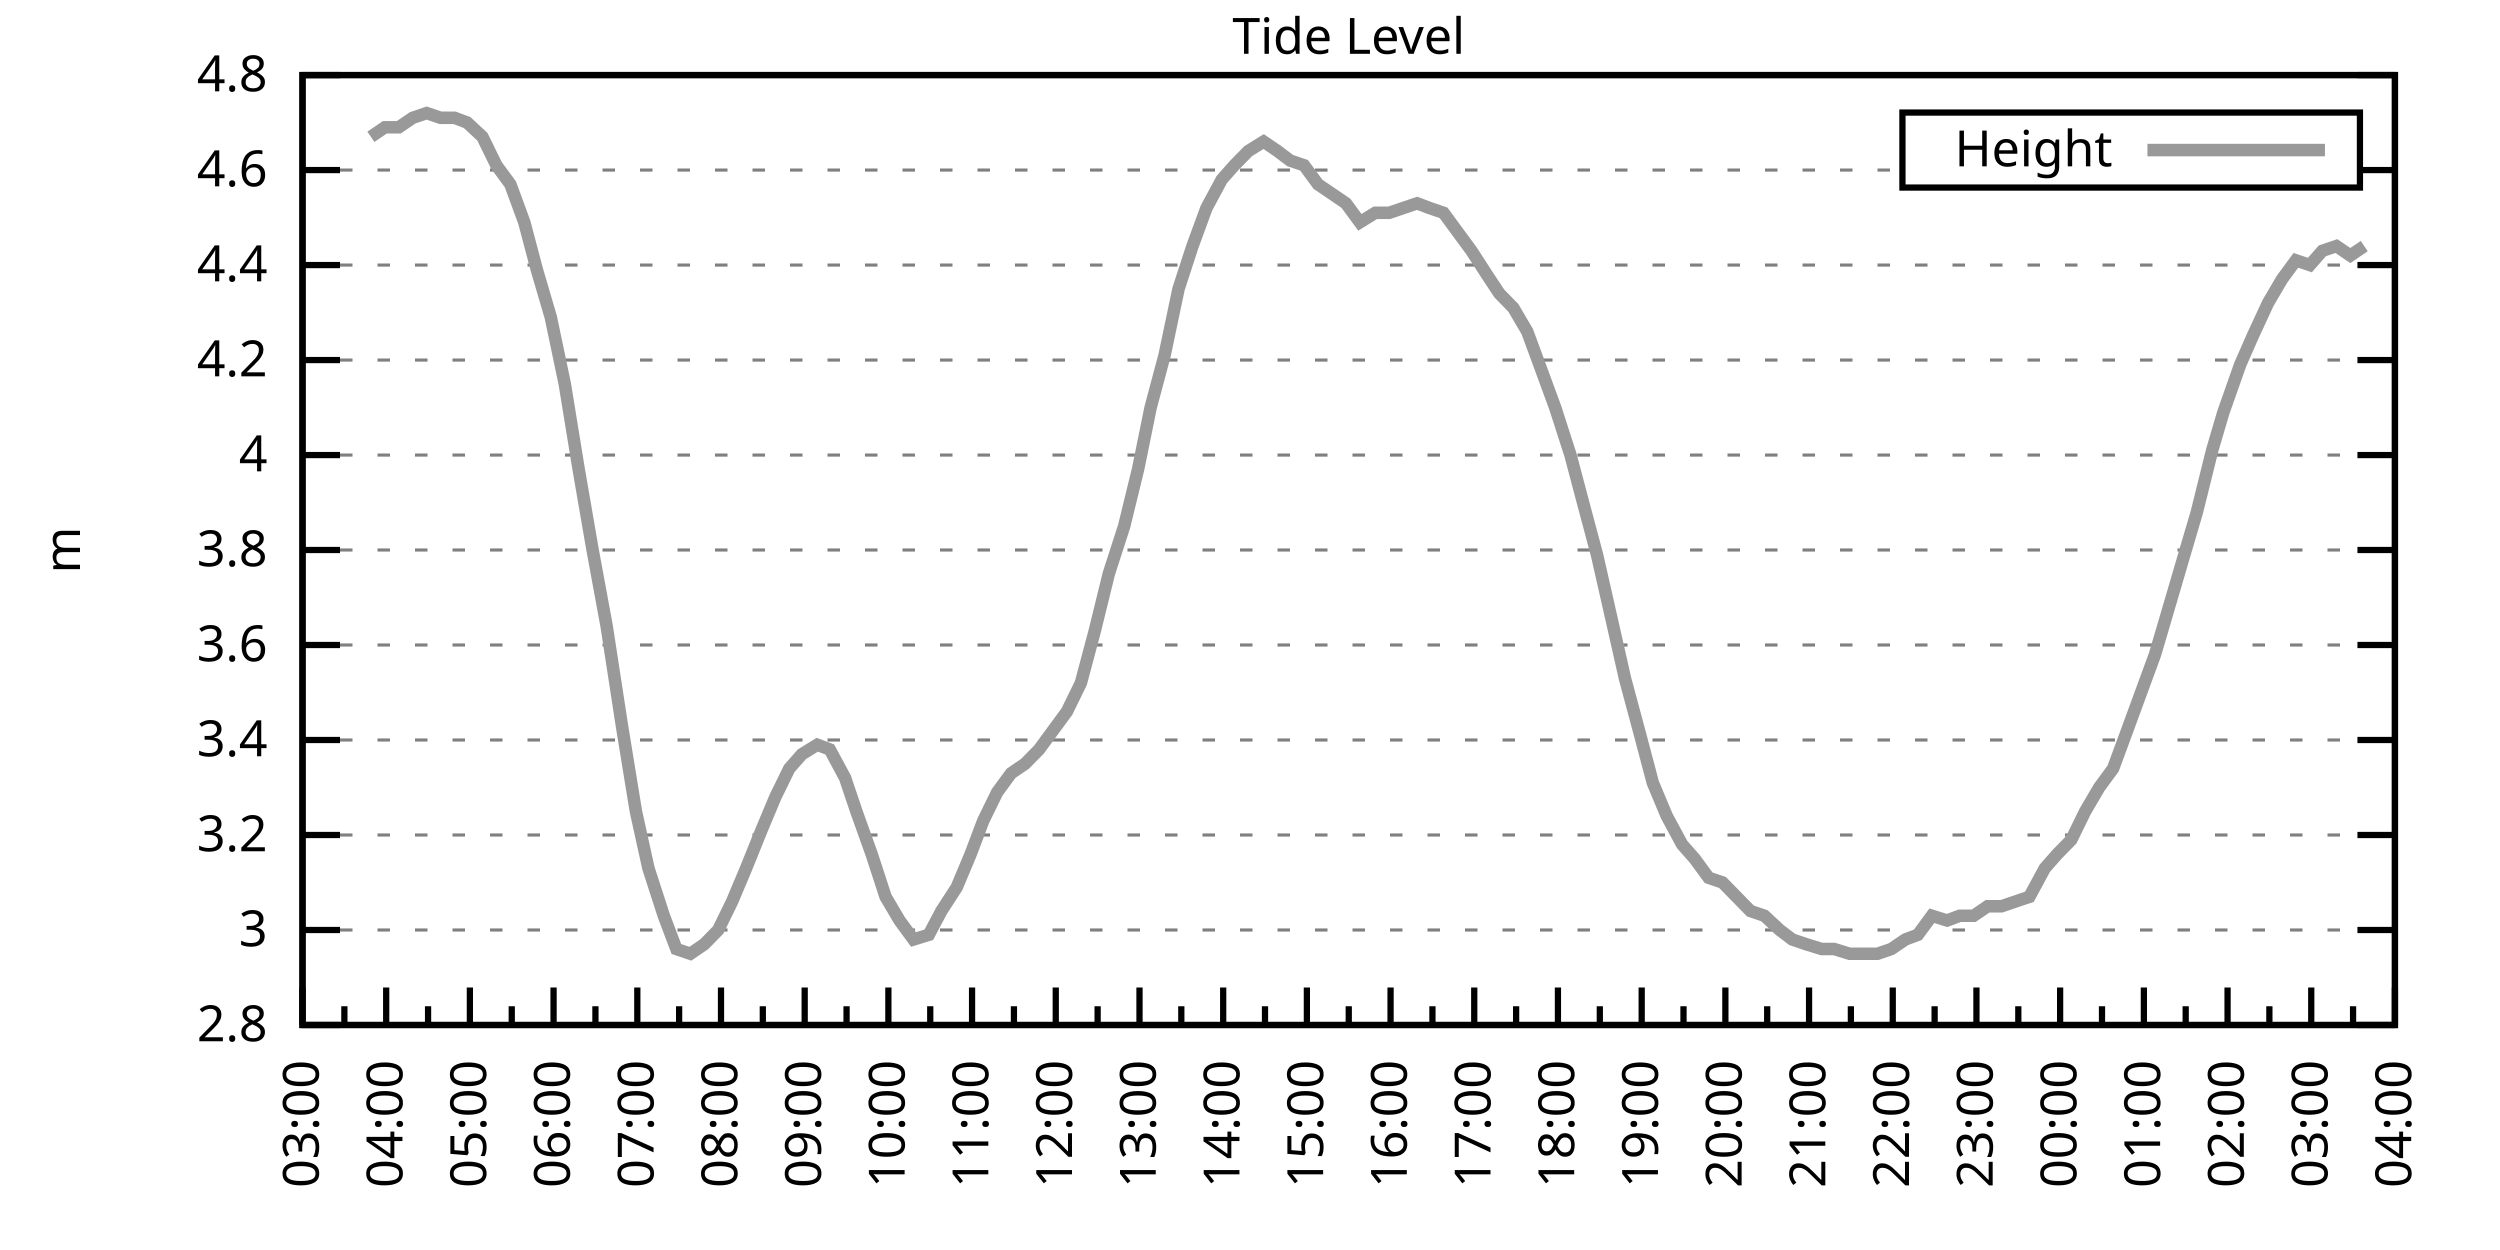
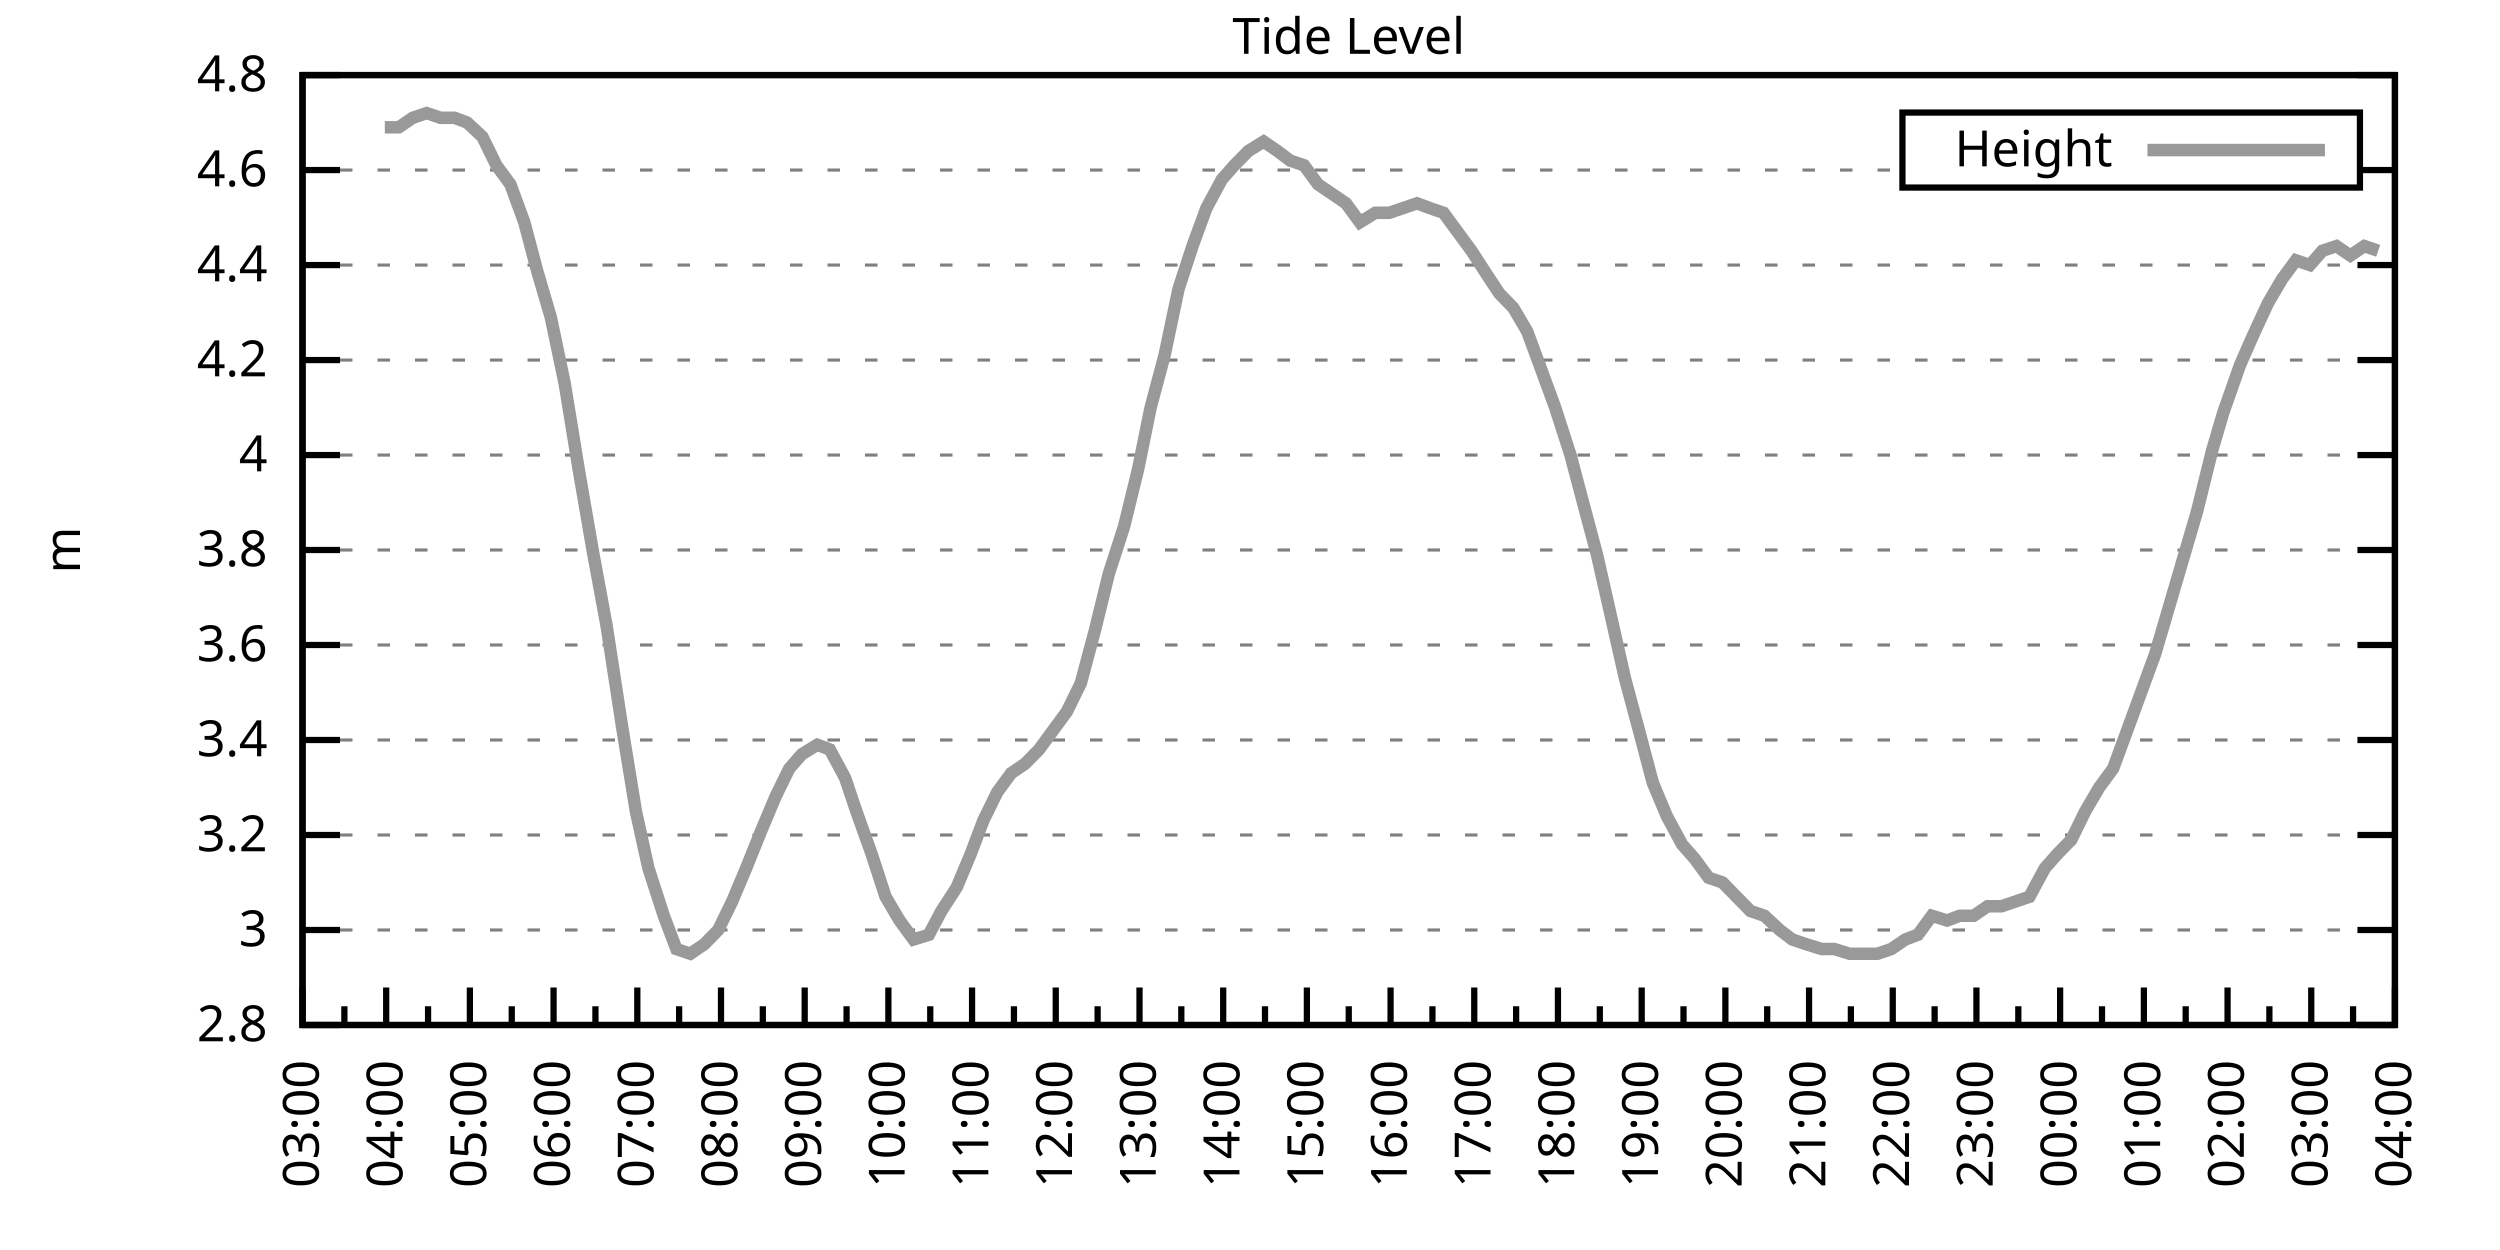
<svg xmlns="http://www.w3.org/2000/svg" xmlns:xlink="http://www.w3.org/1999/xlink" width="400" height="200" viewBox="0 0 400 200">
  <g id="gnuplot_canvas">
    <rect x="0" y="0" width="400" height="200" fill="none" />
    <defs>
      <circle id="gpDot" r="0.5" stroke-width="0.5" stroke="currentColor" />
      <path id="gpPt0" stroke-width="0.333" stroke="currentColor" d="M-1,0 h2 M0,-1 v2" />
      <path id="gpPt1" stroke-width="0.333" stroke="currentColor" d="M-1,-1 L1,1 M1,-1 L-1,1" />
      <path id="gpPt2" stroke-width="0.333" stroke="currentColor" d="M-1,0 L1,0 M0,-1 L0,1 M-1,-1 L1,1 M-1,1 L1,-1" />
      <rect id="gpPt3" stroke-width="0.333" stroke="currentColor" x="-1" y="-1" width="2" height="2" />
      <rect id="gpPt4" stroke-width="0.333" stroke="currentColor" fill="currentColor" x="-1" y="-1" width="2" height="2" />
      <circle id="gpPt5" stroke-width="0.333" stroke="currentColor" cx="0" cy="0" r="1" />
      <use xlink:href="#gpPt5" id="gpPt6" fill="currentColor" stroke="none" />
      <path id="gpPt7" stroke-width="0.333" stroke="currentColor" d="M0,-1.33 L-1.33,0.67 L1.33,0.67 z" />
      <use xlink:href="#gpPt7" id="gpPt8" fill="currentColor" stroke="none" />
      <use xlink:href="#gpPt7" id="gpPt9" stroke="currentColor" transform="rotate(180)" />
      <use xlink:href="#gpPt9" id="gpPt10" fill="currentColor" stroke="none" />
      <use xlink:href="#gpPt3" id="gpPt11" stroke="currentColor" transform="rotate(45)" />
      <use xlink:href="#gpPt11" id="gpPt12" fill="currentColor" stroke="none" />
      <path id="gpPt13" stroke-width="0.333" stroke="currentColor" d="M0,1.330 L1.265,0.411 L0.782,-1.067 L-0.782,-1.076 L-1.265,0.411 z" />
      <use xlink:href="#gpPt13" id="gpPt14" fill="currentColor" stroke="none" />
      <filter id="textbox" filterUnits="objectBoundingBox" x="0" y="0" height="1" width="1">
        <feFlood flood-color="white" flood-opacity="1" result="bgnd" />
        <feComposite in="SourceGraphic" in2="bgnd" operator="atop" />
      </filter>
      <filter id="greybox" filterUnits="objectBoundingBox" x="0" y="0" height="1" width="1">
        <feFlood flood-color="lightgrey" flood-opacity="1" result="grey" />
        <feComposite in="SourceGraphic" in2="grey" operator="atop" />
      </filter>
    </defs>
    <g fill="none" color="white" stroke="currentColor" stroke-width="1.00" stroke-linecap="butt" stroke-linejoin="miter">
</g>
    <g fill="none" color="black" stroke="currentColor" stroke-width="1.00" stroke-linecap="butt" stroke-linejoin="miter">
      <g stroke="none" shape-rendering="crispEdges">
        <polygon fill="rgb(255, 255, 255)" points="48.40,164.00 383.18,164.00 383.18,12.02 48.40,12.02 " />
      </g>
    </g>
    <g fill="none" color="black" stroke="currentColor" stroke-width="1.00" stroke-linecap="butt" stroke-linejoin="miter">
</g>
    <g fill="none" color="black" stroke="black" stroke-width="0.50" stroke-linecap="butt" stroke-linejoin="miter">
</g>
    <g fill="none" color="gray" stroke="currentColor" stroke-width="0.50" stroke-linecap="butt" stroke-linejoin="miter">
      <path stroke="gray" stroke-dasharray="2,4" class="gridline" d="M48.40,164.00 L383.19,164.00  " />
    </g>
    <g fill="none" color="gray" stroke="gray" stroke-width="1.00" stroke-linecap="butt" stroke-linejoin="miter">
</g>
    <g fill="none" color="black" stroke="currentColor" stroke-width="1.00" stroke-linecap="butt" stroke-linejoin="miter">
      <path stroke="black" d="M48.40,164.00 L54.40,164.00 M383.19,164.00 L377.19,164.00  " />
      <g transform="translate(42.80,166.60)" stroke="none" fill="black" font-family="Sans" font-size="8.00" text-anchor="end">
        <text>
          <tspan font-family="Sans"> 2.8</tspan>
        </text>
      </g>
    </g>
    <g fill="none" color="black" stroke="currentColor" stroke-width="1.00" stroke-linecap="butt" stroke-linejoin="miter">
</g>
    <g fill="none" color="black" stroke="black" stroke-width="0.50" stroke-linecap="butt" stroke-linejoin="miter">
</g>
    <g fill="none" color="gray" stroke="currentColor" stroke-width="0.50" stroke-linecap="butt" stroke-linejoin="miter">
      <path stroke="gray" stroke-dasharray="2,4" class="gridline" d="M48.40,148.80 L383.19,148.80  " />
    </g>
    <g fill="none" color="gray" stroke="gray" stroke-width="1.00" stroke-linecap="butt" stroke-linejoin="miter">
</g>
    <g fill="none" color="black" stroke="currentColor" stroke-width="1.00" stroke-linecap="butt" stroke-linejoin="miter">
      <path stroke="black" d="M48.40,148.80 L54.40,148.80 M383.19,148.80 L377.19,148.80  " />
      <g transform="translate(42.80,151.40)" stroke="none" fill="black" font-family="Sans" font-size="8.00" text-anchor="end">
        <text>
          <tspan font-family="Sans"> 3</tspan>
        </text>
      </g>
    </g>
    <g fill="none" color="black" stroke="currentColor" stroke-width="1.00" stroke-linecap="butt" stroke-linejoin="miter">
</g>
    <g fill="none" color="black" stroke="black" stroke-width="0.50" stroke-linecap="butt" stroke-linejoin="miter">
</g>
    <g fill="none" color="gray" stroke="currentColor" stroke-width="0.50" stroke-linecap="butt" stroke-linejoin="miter">
      <path stroke="gray" stroke-dasharray="2,4" class="gridline" d="M48.40,133.60 L383.19,133.60  " />
    </g>
    <g fill="none" color="gray" stroke="gray" stroke-width="1.00" stroke-linecap="butt" stroke-linejoin="miter">
</g>
    <g fill="none" color="black" stroke="currentColor" stroke-width="1.00" stroke-linecap="butt" stroke-linejoin="miter">
      <path stroke="black" d="M48.40,133.60 L54.40,133.60 M383.19,133.60 L377.19,133.60  " />
      <g transform="translate(42.80,136.20)" stroke="none" fill="black" font-family="Sans" font-size="8.00" text-anchor="end">
        <text>
          <tspan font-family="Sans"> 3.2</tspan>
        </text>
      </g>
    </g>
    <g fill="none" color="black" stroke="currentColor" stroke-width="1.00" stroke-linecap="butt" stroke-linejoin="miter">
</g>
    <g fill="none" color="black" stroke="black" stroke-width="0.50" stroke-linecap="butt" stroke-linejoin="miter">
</g>
    <g fill="none" color="gray" stroke="currentColor" stroke-width="0.50" stroke-linecap="butt" stroke-linejoin="miter">
      <path stroke="gray" stroke-dasharray="2,4" class="gridline" d="M48.40,118.40 L383.19,118.40  " />
    </g>
    <g fill="none" color="gray" stroke="gray" stroke-width="1.00" stroke-linecap="butt" stroke-linejoin="miter">
</g>
    <g fill="none" color="black" stroke="currentColor" stroke-width="1.00" stroke-linecap="butt" stroke-linejoin="miter">
      <path stroke="black" d="M48.40,118.40 L54.40,118.40 M383.19,118.40 L377.19,118.40  " />
      <g transform="translate(42.80,121.00)" stroke="none" fill="black" font-family="Sans" font-size="8.00" text-anchor="end">
        <text>
          <tspan font-family="Sans"> 3.4</tspan>
        </text>
      </g>
    </g>
    <g fill="none" color="black" stroke="currentColor" stroke-width="1.00" stroke-linecap="butt" stroke-linejoin="miter">
</g>
    <g fill="none" color="black" stroke="black" stroke-width="0.50" stroke-linecap="butt" stroke-linejoin="miter">
</g>
    <g fill="none" color="gray" stroke="currentColor" stroke-width="0.50" stroke-linecap="butt" stroke-linejoin="miter">
      <path stroke="gray" stroke-dasharray="2,4" class="gridline" d="M48.40,103.20 L383.19,103.20  " />
    </g>
    <g fill="none" color="gray" stroke="gray" stroke-width="1.00" stroke-linecap="butt" stroke-linejoin="miter">
</g>
    <g fill="none" color="black" stroke="currentColor" stroke-width="1.00" stroke-linecap="butt" stroke-linejoin="miter">
      <path stroke="black" d="M48.40,103.20 L54.40,103.20 M383.19,103.20 L377.19,103.20  " />
      <g transform="translate(42.80,105.80)" stroke="none" fill="black" font-family="Sans" font-size="8.00" text-anchor="end">
        <text>
          <tspan font-family="Sans"> 3.6</tspan>
        </text>
      </g>
    </g>
    <g fill="none" color="black" stroke="currentColor" stroke-width="1.00" stroke-linecap="butt" stroke-linejoin="miter">
</g>
    <g fill="none" color="black" stroke="black" stroke-width="0.50" stroke-linecap="butt" stroke-linejoin="miter">
</g>
    <g fill="none" color="gray" stroke="currentColor" stroke-width="0.50" stroke-linecap="butt" stroke-linejoin="miter">
      <path stroke="gray" stroke-dasharray="2,4" class="gridline" d="M48.40,88.00 L383.19,88.00  " />
    </g>
    <g fill="none" color="gray" stroke="gray" stroke-width="1.00" stroke-linecap="butt" stroke-linejoin="miter">
</g>
    <g fill="none" color="black" stroke="currentColor" stroke-width="1.00" stroke-linecap="butt" stroke-linejoin="miter">
      <path stroke="black" d="M48.40,88.00 L54.40,88.00 M383.19,88.00 L377.19,88.00  " />
      <g transform="translate(42.80,90.60)" stroke="none" fill="black" font-family="Sans" font-size="8.00" text-anchor="end">
        <text>
          <tspan font-family="Sans"> 3.8</tspan>
        </text>
      </g>
    </g>
    <g fill="none" color="black" stroke="currentColor" stroke-width="1.00" stroke-linecap="butt" stroke-linejoin="miter">
</g>
    <g fill="none" color="black" stroke="black" stroke-width="0.50" stroke-linecap="butt" stroke-linejoin="miter">
</g>
    <g fill="none" color="gray" stroke="currentColor" stroke-width="0.50" stroke-linecap="butt" stroke-linejoin="miter">
      <path stroke="gray" stroke-dasharray="2,4" class="gridline" d="M48.40,72.81 L383.19,72.81  " />
    </g>
    <g fill="none" color="gray" stroke="gray" stroke-width="1.00" stroke-linecap="butt" stroke-linejoin="miter">
</g>
    <g fill="none" color="black" stroke="currentColor" stroke-width="1.00" stroke-linecap="butt" stroke-linejoin="miter">
      <path stroke="black" d="M48.40,72.81 L54.40,72.81 M383.19,72.81 L377.19,72.81  " />
      <g transform="translate(42.80,75.41)" stroke="none" fill="black" font-family="Sans" font-size="8.00" text-anchor="end">
        <text>
          <tspan font-family="Sans"> 4</tspan>
        </text>
      </g>
    </g>
    <g fill="none" color="black" stroke="currentColor" stroke-width="1.00" stroke-linecap="butt" stroke-linejoin="miter">
</g>
    <g fill="none" color="black" stroke="black" stroke-width="0.50" stroke-linecap="butt" stroke-linejoin="miter">
</g>
    <g fill="none" color="gray" stroke="currentColor" stroke-width="0.50" stroke-linecap="butt" stroke-linejoin="miter">
      <path stroke="gray" stroke-dasharray="2,4" class="gridline" d="M48.40,57.61 L383.19,57.61  " />
    </g>
    <g fill="none" color="gray" stroke="gray" stroke-width="1.00" stroke-linecap="butt" stroke-linejoin="miter">
</g>
    <g fill="none" color="black" stroke="currentColor" stroke-width="1.00" stroke-linecap="butt" stroke-linejoin="miter">
      <path stroke="black" d="M48.40,57.61 L54.40,57.61 M383.19,57.61 L377.19,57.61  " />
      <g transform="translate(42.80,60.21)" stroke="none" fill="black" font-family="Sans" font-size="8.00" text-anchor="end">
        <text>
          <tspan font-family="Sans"> 4.2</tspan>
        </text>
      </g>
    </g>
    <g fill="none" color="black" stroke="currentColor" stroke-width="1.00" stroke-linecap="butt" stroke-linejoin="miter">
</g>
    <g fill="none" color="black" stroke="black" stroke-width="0.50" stroke-linecap="butt" stroke-linejoin="miter">
</g>
    <g fill="none" color="gray" stroke="currentColor" stroke-width="0.50" stroke-linecap="butt" stroke-linejoin="miter">
      <path stroke="gray" stroke-dasharray="2,4" class="gridline" d="M48.40,42.41 L383.19,42.41  " />
    </g>
    <g fill="none" color="gray" stroke="gray" stroke-width="1.00" stroke-linecap="butt" stroke-linejoin="miter">
</g>
    <g fill="none" color="black" stroke="currentColor" stroke-width="1.00" stroke-linecap="butt" stroke-linejoin="miter">
      <path stroke="black" d="M48.40,42.41 L54.40,42.41 M383.19,42.41 L377.19,42.41  " />
      <g transform="translate(42.80,45.01)" stroke="none" fill="black" font-family="Sans" font-size="8.00" text-anchor="end">
        <text>
          <tspan font-family="Sans"> 4.4</tspan>
        </text>
      </g>
    </g>
    <g fill="none" color="black" stroke="currentColor" stroke-width="1.00" stroke-linecap="butt" stroke-linejoin="miter">
</g>
    <g fill="none" color="black" stroke="black" stroke-width="0.50" stroke-linecap="butt" stroke-linejoin="miter">
</g>
    <g fill="none" color="gray" stroke="currentColor" stroke-width="0.50" stroke-linecap="butt" stroke-linejoin="miter">
      <path stroke="gray" stroke-dasharray="2,4" class="gridline" d="M48.40,27.21 L304.39,27.21 M377.59,27.21 L383.19,27.21  " />
    </g>
    <g fill="none" color="gray" stroke="gray" stroke-width="1.00" stroke-linecap="butt" stroke-linejoin="miter">
</g>
    <g fill="none" color="black" stroke="currentColor" stroke-width="1.00" stroke-linecap="butt" stroke-linejoin="miter">
      <path stroke="black" d="M48.40,27.21 L54.40,27.21 M383.19,27.21 L377.19,27.21  " />
      <g transform="translate(42.80,29.81)" stroke="none" fill="black" font-family="Sans" font-size="8.00" text-anchor="end">
        <text>
          <tspan font-family="Sans"> 4.6</tspan>
        </text>
      </g>
    </g>
    <g fill="none" color="black" stroke="currentColor" stroke-width="1.00" stroke-linecap="butt" stroke-linejoin="miter">
</g>
    <g fill="none" color="black" stroke="black" stroke-width="0.50" stroke-linecap="butt" stroke-linejoin="miter">
</g>
    <g fill="none" color="gray" stroke="currentColor" stroke-width="0.50" stroke-linecap="butt" stroke-linejoin="miter">
      <path stroke="gray" stroke-dasharray="2,4" class="gridline" d="M48.40,12.01 L383.19,12.01  " />
    </g>
    <g fill="none" color="gray" stroke="gray" stroke-width="1.00" stroke-linecap="butt" stroke-linejoin="miter">
</g>
    <g fill="none" color="black" stroke="currentColor" stroke-width="1.00" stroke-linecap="butt" stroke-linejoin="miter">
      <path stroke="black" d="M48.40,12.01 L54.40,12.01 M383.19,12.01 L377.19,12.01  " />
      <g transform="translate(42.80,14.61)" stroke="none" fill="black" font-family="Sans" font-size="8.00" text-anchor="end">
        <text>
          <tspan font-family="Sans"> 4.8</tspan>
        </text>
      </g>
    </g>
    <g fill="none" color="black" stroke="currentColor" stroke-width="1.00" stroke-linecap="butt" stroke-linejoin="miter">
      <path stroke="black" d="M48.40,164.00 L48.40,158.00  " />
      <g transform="translate(51.00,169.60) rotate(270)" stroke="none" fill="black" font-family="Sans" font-size="8.00" text-anchor="end">
        <text>
          <tspan font-family="Sans">03:00</tspan>
        </text>
      </g>
    </g>
    <g fill="none" color="black" stroke="currentColor" stroke-width="1.00" stroke-linecap="butt" stroke-linejoin="miter">
      <path stroke="black" d="M55.10,164.00 L55.10,161.00 M61.79,164.00 L61.79,158.00  " />
      <g transform="translate(64.39,169.60) rotate(270)" stroke="none" fill="black" font-family="Sans" font-size="8.00" text-anchor="end">
        <text>
          <tspan font-family="Sans">04:00</tspan>
        </text>
      </g>
    </g>
    <g fill="none" color="black" stroke="currentColor" stroke-width="1.00" stroke-linecap="butt" stroke-linejoin="miter">
      <path stroke="black" d="M68.49,164.00 L68.49,161.00 M75.18,164.00 L75.18,158.00  " />
      <g transform="translate(77.78,169.60) rotate(270)" stroke="none" fill="black" font-family="Sans" font-size="8.00" text-anchor="end">
        <text>
          <tspan font-family="Sans">05:00</tspan>
        </text>
      </g>
    </g>
    <g fill="none" color="black" stroke="currentColor" stroke-width="1.00" stroke-linecap="butt" stroke-linejoin="miter">
      <path stroke="black" d="M81.88,164.00 L81.88,161.00 M88.57,164.00 L88.57,158.00  " />
      <g transform="translate(91.17,169.60) rotate(270)" stroke="none" fill="black" font-family="Sans" font-size="8.00" text-anchor="end">
        <text>
          <tspan font-family="Sans">06:00</tspan>
        </text>
      </g>
    </g>
    <g fill="none" color="black" stroke="currentColor" stroke-width="1.00" stroke-linecap="butt" stroke-linejoin="miter">
      <path stroke="black" d="M95.27,164.00 L95.27,161.00 M101.97,164.00 L101.97,158.00  " />
      <g transform="translate(104.57,169.60) rotate(270)" stroke="none" fill="black" font-family="Sans" font-size="8.00" text-anchor="end">
        <text>
          <tspan font-family="Sans">07:00</tspan>
        </text>
      </g>
    </g>
    <g fill="none" color="black" stroke="currentColor" stroke-width="1.00" stroke-linecap="butt" stroke-linejoin="miter">
      <path stroke="black" d="M108.66,164.00 L108.66,161.00 M115.36,164.00 L115.36,158.00  " />
      <g transform="translate(117.96,169.60) rotate(270)" stroke="none" fill="black" font-family="Sans" font-size="8.00" text-anchor="end">
        <text>
          <tspan font-family="Sans">08:00</tspan>
        </text>
      </g>
    </g>
    <g fill="none" color="black" stroke="currentColor" stroke-width="1.00" stroke-linecap="butt" stroke-linejoin="miter">
      <path stroke="black" d="M122.05,164.00 L122.05,161.00 M128.75,164.00 L128.75,158.00  " />
      <g transform="translate(131.35,169.60) rotate(270)" stroke="none" fill="black" font-family="Sans" font-size="8.00" text-anchor="end">
        <text>
          <tspan font-family="Sans">09:00</tspan>
        </text>
      </g>
    </g>
    <g fill="none" color="black" stroke="currentColor" stroke-width="1.00" stroke-linecap="butt" stroke-linejoin="miter">
      <path stroke="black" d="M135.45,164.00 L135.45,161.00 M142.14,164.00 L142.14,158.00  " />
      <g transform="translate(144.74,169.60) rotate(270)" stroke="none" fill="black" font-family="Sans" font-size="8.00" text-anchor="end">
        <text>
          <tspan font-family="Sans">10:00</tspan>
        </text>
      </g>
    </g>
    <g fill="none" color="black" stroke="currentColor" stroke-width="1.00" stroke-linecap="butt" stroke-linejoin="miter">
      <path stroke="black" d="M148.84,164.00 L148.84,161.00 M155.53,164.00 L155.53,158.00  " />
      <g transform="translate(158.13,169.60) rotate(270)" stroke="none" fill="black" font-family="Sans" font-size="8.00" text-anchor="end">
        <text>
          <tspan font-family="Sans">11:00</tspan>
        </text>
      </g>
    </g>
    <g fill="none" color="black" stroke="currentColor" stroke-width="1.00" stroke-linecap="butt" stroke-linejoin="miter">
      <path stroke="black" d="M162.23,164.00 L162.23,161.00 M168.92,164.00 L168.92,158.00  " />
      <g transform="translate(171.52,169.60) rotate(270)" stroke="none" fill="black" font-family="Sans" font-size="8.00" text-anchor="end">
        <text>
          <tspan font-family="Sans">12:00</tspan>
        </text>
      </g>
    </g>
    <g fill="none" color="black" stroke="currentColor" stroke-width="1.00" stroke-linecap="butt" stroke-linejoin="miter">
      <path stroke="black" d="M175.62,164.00 L175.62,161.00 M182.32,164.00 L182.32,158.00  " />
      <g transform="translate(184.92,169.60) rotate(270)" stroke="none" fill="black" font-family="Sans" font-size="8.00" text-anchor="end">
        <text>
          <tspan font-family="Sans">13:00</tspan>
        </text>
      </g>
    </g>
    <g fill="none" color="black" stroke="currentColor" stroke-width="1.00" stroke-linecap="butt" stroke-linejoin="miter">
      <path stroke="black" d="M189.01,164.00 L189.01,161.00 M195.71,164.00 L195.71,158.00  " />
      <g transform="translate(198.31,169.60) rotate(270)" stroke="none" fill="black" font-family="Sans" font-size="8.00" text-anchor="end">
        <text>
          <tspan font-family="Sans">14:00</tspan>
        </text>
      </g>
    </g>
    <g fill="none" color="black" stroke="currentColor" stroke-width="1.00" stroke-linecap="butt" stroke-linejoin="miter">
      <path stroke="black" d="M202.40,164.00 L202.40,161.00 M209.10,164.00 L209.10,158.00  " />
      <g transform="translate(211.70,169.60) rotate(270)" stroke="none" fill="black" font-family="Sans" font-size="8.00" text-anchor="end">
        <text>
          <tspan font-family="Sans">15:00</tspan>
        </text>
      </g>
    </g>
    <g fill="none" color="black" stroke="currentColor" stroke-width="1.00" stroke-linecap="butt" stroke-linejoin="miter">
      <path stroke="black" d="M215.80,164.00 L215.80,161.00 M222.49,164.00 L222.49,158.00  " />
      <g transform="translate(225.09,169.60) rotate(270)" stroke="none" fill="black" font-family="Sans" font-size="8.00" text-anchor="end">
        <text>
          <tspan font-family="Sans">16:00</tspan>
        </text>
      </g>
    </g>
    <g fill="none" color="black" stroke="currentColor" stroke-width="1.00" stroke-linecap="butt" stroke-linejoin="miter">
      <path stroke="black" d="M229.19,164.00 L229.19,161.00 M235.88,164.00 L235.88,158.00  " />
      <g transform="translate(238.48,169.60) rotate(270)" stroke="none" fill="black" font-family="Sans" font-size="8.00" text-anchor="end">
        <text>
          <tspan font-family="Sans">17:00</tspan>
        </text>
      </g>
    </g>
    <g fill="none" color="black" stroke="currentColor" stroke-width="1.00" stroke-linecap="butt" stroke-linejoin="miter">
      <path stroke="black" d="M242.58,164.00 L242.58,161.00 M249.27,164.00 L249.27,158.00  " />
      <g transform="translate(251.87,169.60) rotate(270)" stroke="none" fill="black" font-family="Sans" font-size="8.00" text-anchor="end">
        <text>
          <tspan font-family="Sans">18:00</tspan>
        </text>
      </g>
    </g>
    <g fill="none" color="black" stroke="currentColor" stroke-width="1.00" stroke-linecap="butt" stroke-linejoin="miter">
      <path stroke="black" d="M255.97,164.00 L255.97,161.00 M262.67,164.00 L262.67,158.00  " />
      <g transform="translate(265.27,169.60) rotate(270)" stroke="none" fill="black" font-family="Sans" font-size="8.00" text-anchor="end">
        <text>
          <tspan font-family="Sans">19:00</tspan>
        </text>
      </g>
    </g>
    <g fill="none" color="black" stroke="currentColor" stroke-width="1.00" stroke-linecap="butt" stroke-linejoin="miter">
      <path stroke="black" d="M269.36,164.00 L269.36,161.00 M276.06,164.00 L276.06,158.00  " />
      <g transform="translate(278.66,169.60) rotate(270)" stroke="none" fill="black" font-family="Sans" font-size="8.00" text-anchor="end">
        <text>
          <tspan font-family="Sans">20:00</tspan>
        </text>
      </g>
    </g>
    <g fill="none" color="black" stroke="currentColor" stroke-width="1.00" stroke-linecap="butt" stroke-linejoin="miter">
      <path stroke="black" d="M282.75,164.00 L282.75,161.00 M289.45,164.00 L289.45,158.00  " />
      <g transform="translate(292.05,169.60) rotate(270)" stroke="none" fill="black" font-family="Sans" font-size="8.00" text-anchor="end">
        <text>
          <tspan font-family="Sans">21:00</tspan>
        </text>
      </g>
    </g>
    <g fill="none" color="black" stroke="currentColor" stroke-width="1.00" stroke-linecap="butt" stroke-linejoin="miter">
      <path stroke="black" d="M296.14,164.00 L296.14,161.00 M302.84,164.00 L302.84,158.00  " />
      <g transform="translate(305.44,169.60) rotate(270)" stroke="none" fill="black" font-family="Sans" font-size="8.00" text-anchor="end">
        <text>
          <tspan font-family="Sans">22:00</tspan>
        </text>
      </g>
    </g>
    <g fill="none" color="black" stroke="currentColor" stroke-width="1.00" stroke-linecap="butt" stroke-linejoin="miter">
      <path stroke="black" d="M309.54,164.00 L309.54,161.00 M316.23,164.00 L316.23,158.00  " />
      <g transform="translate(318.83,169.60) rotate(270)" stroke="none" fill="black" font-family="Sans" font-size="8.00" text-anchor="end">
        <text>
          <tspan font-family="Sans">23:00</tspan>
        </text>
      </g>
    </g>
    <g fill="none" color="black" stroke="currentColor" stroke-width="1.00" stroke-linecap="butt" stroke-linejoin="miter">
      <path stroke="black" d="M322.93,164.00 L322.93,161.00 M329.62,164.00 L329.62,158.00  " />
      <g transform="translate(332.22,169.60) rotate(270)" stroke="none" fill="black" font-family="Sans" font-size="8.00" text-anchor="end">
        <text>
          <tspan font-family="Sans">00:00</tspan>
        </text>
      </g>
    </g>
    <g fill="none" color="black" stroke="currentColor" stroke-width="1.00" stroke-linecap="butt" stroke-linejoin="miter">
      <path stroke="black" d="M336.32,164.00 L336.32,161.00 M343.02,164.00 L343.02,158.00  " />
      <g transform="translate(345.62,169.60) rotate(270)" stroke="none" fill="black" font-family="Sans" font-size="8.00" text-anchor="end">
        <text>
          <tspan font-family="Sans">01:00</tspan>
        </text>
      </g>
    </g>
    <g fill="none" color="black" stroke="currentColor" stroke-width="1.00" stroke-linecap="butt" stroke-linejoin="miter">
      <path stroke="black" d="M349.71,164.00 L349.71,161.00 M356.41,164.00 L356.41,158.00  " />
      <g transform="translate(359.01,169.60) rotate(270)" stroke="none" fill="black" font-family="Sans" font-size="8.00" text-anchor="end">
        <text>
          <tspan font-family="Sans">02:00</tspan>
        </text>
      </g>
    </g>
    <g fill="none" color="black" stroke="currentColor" stroke-width="1.00" stroke-linecap="butt" stroke-linejoin="miter">
      <path stroke="black" d="M363.10,164.00 L363.10,161.00 M369.80,164.00 L369.80,158.00  " />
      <g transform="translate(372.40,169.60) rotate(270)" stroke="none" fill="black" font-family="Sans" font-size="8.00" text-anchor="end">
        <text>
          <tspan font-family="Sans">03:00</tspan>
        </text>
      </g>
    </g>
    <g fill="none" color="black" stroke="currentColor" stroke-width="1.00" stroke-linecap="butt" stroke-linejoin="miter">
      <path stroke="black" d="M376.49,164.00 L376.49,161.00 M383.19,164.00 L383.19,158.00  " />
      <g transform="translate(385.79,169.60) rotate(270)" stroke="none" fill="black" font-family="Sans" font-size="8.00" text-anchor="end">
        <text>
          <tspan font-family="Sans">04:00</tspan>
        </text>
      </g>
    </g>
    <g fill="none" color="black" stroke="currentColor" stroke-width="1.00" stroke-linecap="butt" stroke-linejoin="miter">
</g>
    <g fill="none" color="black" stroke="currentColor" stroke-width="1.00" stroke-linecap="butt" stroke-linejoin="miter">
      <path stroke="black" d="M48.40,12.01 L48.40,164.00 L383.19,164.00 L383.19,12.01 L48.40,12.01 Z  " />
    </g>
    <g fill="none" color="black" stroke="currentColor" stroke-width="1.00" stroke-linecap="butt" stroke-linejoin="miter">
      <g transform="translate(12.80,88.01) rotate(270)" stroke="none" fill="black" font-family="Sans" font-size="8.00" text-anchor="middle">
        <text>
          <tspan font-family="Sans">m</tspan>
        </text>
      </g>
    </g>
    <g fill="none" color="black" stroke="currentColor" stroke-width="1.00" stroke-linecap="butt" stroke-linejoin="miter">
</g>
    <g fill="none" color="black" stroke="currentColor" stroke-width="1.00" stroke-linecap="butt" stroke-linejoin="miter">
      <path stroke="black" d="M304.39,30.01 L304.39,18.01 L377.59,18.01 L377.59,30.01 L304.39,30.01 Z  " />
    </g>
    <g id="Tide_level_plot_1">
      <g fill="none" color="white" stroke="black" stroke-width="2.00" stroke-linecap="butt" stroke-linejoin="miter">
</g>
      <g fill="none" color="black" stroke="currentColor" stroke-width="2.00" stroke-linecap="butt" stroke-linejoin="miter">
        <g transform="translate(337.99,26.61)" stroke="none" fill="black" font-family="Sans" font-size="8.00" text-anchor="end">
          <text>
            <tspan font-family="Sans">Height</tspan>
          </text>
        </g>
      </g>
      <g fill="none" color="black" stroke="currentColor" stroke-width="2.00" stroke-linecap="butt" stroke-linejoin="miter">
-         <path stroke="rgb(153, 153, 153)" d="M343.59,24.01 L371.99,24.01 M59.34,21.89 L61.57,20.37 L63.80,20.37 L66.03,18.85 L68.26,18.09 L70.50,18.85   L72.73,18.85 L74.74,19.61 L77.19,21.89 L79.42,26.45 L81.66,29.49 L83.89,35.57 L85.90,43.17 L88.13,50.77   L90.36,61.41 L92.59,75.09 L94.82,88.01 L97.06,100.16 L99.51,116.12 L101.74,129.80 L103.75,138.92 L106.21,146.52   L108.22,151.84 L110.45,152.60 L112.68,151.08 L114.91,148.80 L117.14,144.24 L119.38,138.92 L121.83,132.84 L124.06,127.52   L126.29,122.96 L128.30,120.68 L130.76,119.16 L132.77,119.92 L135.22,124.48 L137.01,129.80 L139.46,136.64 L141.69,143.48   L143.93,147.28 L146.16,150.32 L148.61,149.56 L150.62,145.76 L153.08,141.96 L155.31,136.64 L157.32,131.32 L159.55,126.76   L161.78,123.72 L164.01,122.20 L166.25,119.92 L168.48,116.88 L170.71,113.84 L172.94,109.28 L175.17,100.92 L177.41,91.80   L179.86,84.21 L182.09,75.09 L184.10,65.21 L186.33,56.85 L188.57,46.21 L190.80,39.37 L193.03,33.29 L195.48,28.73   L197.49,26.45 L199.73,24.17 L202.18,22.65 L204.41,24.17 L206.42,25.69 L208.65,26.45 L210.88,29.49 L213.12,31.01   L215.35,32.53 L217.58,35.57 L220.04,34.05 L222.27,34.05 L224.50,33.29 L226.73,32.53 L228.74,33.29 L230.97,34.05   L233.20,37.09 L235.44,40.13 L237.89,43.93 L239.90,46.97 L242.13,49.25 L244.36,53.05 L246.60,59.13 L248.83,65.21   L251.28,72.81 L253.29,80.41 L255.52,88.76 L257.76,98.64 L259.99,108.52 L262.44,117.64 L264.45,125.24 L266.68,130.56   L269.14,135.12 L271.15,137.40 L273.38,140.44 L275.61,141.20 L277.84,143.48 L280.07,145.76 L282.31,146.52 L284.76,148.80   L286.77,150.32 L289.00,151.08 L291.46,151.84 L293.47,151.84 L295.92,152.60 L298.15,152.60 L300.39,152.60 L302.62,151.84   L304.85,150.32 L306.86,149.56 L309.09,146.52 L311.54,147.28 L313.55,146.52 L315.79,146.52 L318.02,145.00 L320.25,145.00   L322.48,144.24 L324.71,143.48 L327.17,138.92 L329.18,136.64 L331.41,134.36 L333.64,129.80 L335.87,126.00 L338.10,122.96   L340.34,116.88 L342.57,110.80 L344.80,104.72 L347.26,96.36 L349.49,88.76 L351.50,81.93 L353.95,72.05 L355.74,65.97   L358.42,58.37 L360.42,53.81 L362.88,48.49 L365.11,44.69 L367.34,41.65 L369.58,42.41 L371.58,40.13 L373.82,39.37   L376.05,40.89 L378.28,39.37  " />
+         <path stroke="rgb(153, 153, 153)" d="M343.59,24.01 L371.99,24.01 M61.57,20.37 L63.80,20.37 L66.03,18.85 L68.26,18.09 L70.50,18.85 L72.73,18.85   L74.74,19.61 L77.19,21.89 L79.42,26.45 L81.66,29.49 L83.89,35.57 L85.90,43.17 L88.13,50.77 L90.36,61.41   L92.59,75.09 L94.82,88.01 L97.06,100.16 L99.51,116.12 L101.74,129.80 L103.75,138.92 L106.21,146.52 L108.22,151.84   L110.45,152.60 L112.68,151.08 L114.91,148.80 L117.14,144.24 L119.38,138.92 L121.83,132.84 L124.06,127.52 L126.29,122.96   L128.30,120.68 L130.76,119.16 L132.77,119.92 L135.22,124.48 L137.01,129.80 L139.46,136.64 L141.69,143.48 L143.93,147.28   L146.16,150.32 L148.61,149.56 L150.62,145.76 L153.08,141.96 L155.31,136.64 L157.32,131.32 L159.55,126.76 L161.78,123.72   L164.01,122.20 L166.25,119.92 L168.48,116.88 L170.71,113.84 L172.94,109.28 L175.17,100.92 L177.41,91.80 L179.86,84.21   L182.09,75.09 L184.10,65.21 L186.33,56.85 L188.57,46.21 L190.80,39.37 L193.03,33.29 L195.48,28.73 L197.49,26.45   L199.73,24.17 L202.18,22.65 L204.41,24.17 L206.42,25.69 L208.65,26.45 L210.88,29.49 L213.12,31.01 L215.35,32.53   L217.58,35.57 L220.04,34.05 L222.27,34.05 L224.50,33.29 L226.73,32.53 L228.74,33.29 L230.97,34.05 L233.20,37.09   L235.44,40.13 L237.89,43.93 L239.90,46.97 L242.13,49.25 L244.36,53.05 L246.60,59.13 L248.83,65.21 L251.28,72.81   L253.29,80.41 L255.52,88.76 L257.76,98.64 L259.99,108.52 L262.44,117.64 L264.45,125.24 L266.68,130.56 L269.14,135.12   L271.15,137.40 L273.38,140.44 L275.61,141.20 L277.84,143.48 L280.07,145.76 L282.31,146.52 L284.76,148.80 L286.77,150.32   L289.00,151.08 L291.46,151.84 L293.47,151.84 L295.92,152.60 L298.15,152.60 L300.39,152.60 L302.62,151.84 L304.85,150.32   L306.86,149.56 L309.09,146.52 L311.54,147.28 L313.55,146.52 L315.79,146.52 L318.02,145.00 L320.25,145.00 L322.48,144.24   L324.71,143.48 L327.17,138.92 L329.18,136.64 L331.41,134.36 L333.64,129.80 L335.87,126.00 L338.10,122.96 L340.34,116.88   L342.57,110.80 L344.80,104.72 L347.26,96.36 L349.49,88.76 L351.50,81.93 L353.95,72.05 L355.74,65.97 L358.42,58.37   L360.42,53.81 L362.88,48.49 L365.11,44.69 L367.34,41.65 L369.58,42.41 L371.58,40.13 L373.82,39.37 L376.05,40.89   L378.28,39.37 L380.51,40.13  " />
      </g>
    </g>
    <g fill="none" color="black" stroke="currentColor" stroke-width="2.00" stroke-linecap="butt" stroke-linejoin="miter">
</g>
    <g fill="none" color="black" stroke="black" stroke-width="1.00" stroke-linecap="butt" stroke-linejoin="miter">
</g>
    <g fill="none" color="black" stroke="currentColor" stroke-width="1.00" stroke-linecap="butt" stroke-linejoin="miter">
      <path stroke="black" d="M48.40,12.01 L48.40,164.00 L383.19,164.00 L383.19,12.01 L48.40,12.01 Z  " />
    </g>
    <g fill="none" color="black" stroke="currentColor" stroke-width="1.00" stroke-linecap="butt" stroke-linejoin="miter">
      <g transform="translate(215.79,8.61)" stroke="none" fill="black" font-family="Sans" font-size="8.00" text-anchor="middle">
        <text>
          <tspan font-family="Sans">Tide Level</tspan>
        </text>
      </g>
    </g>
    <g fill="none" color="black" stroke="currentColor" stroke-width="1.00" stroke-linecap="butt" stroke-linejoin="miter">
</g>
  </g>
</svg>
